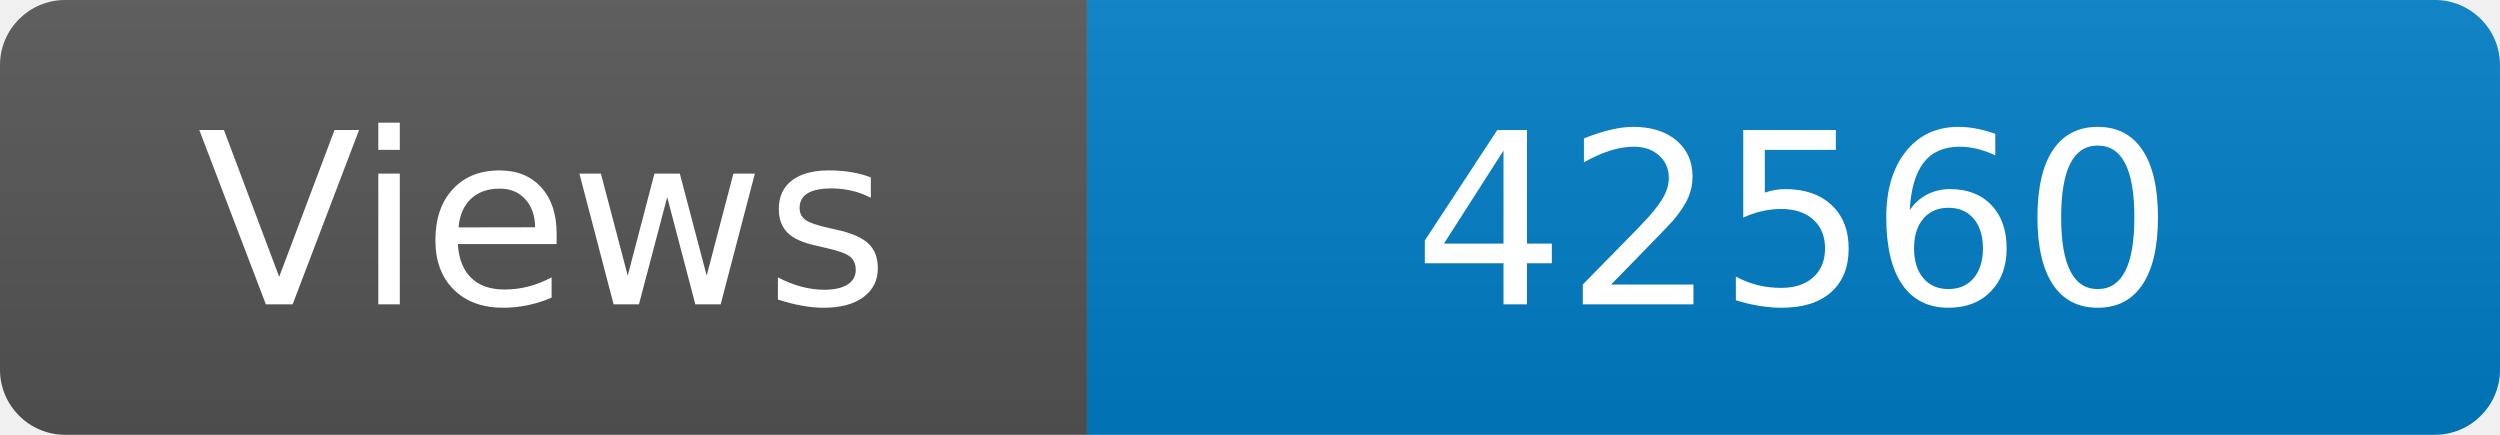
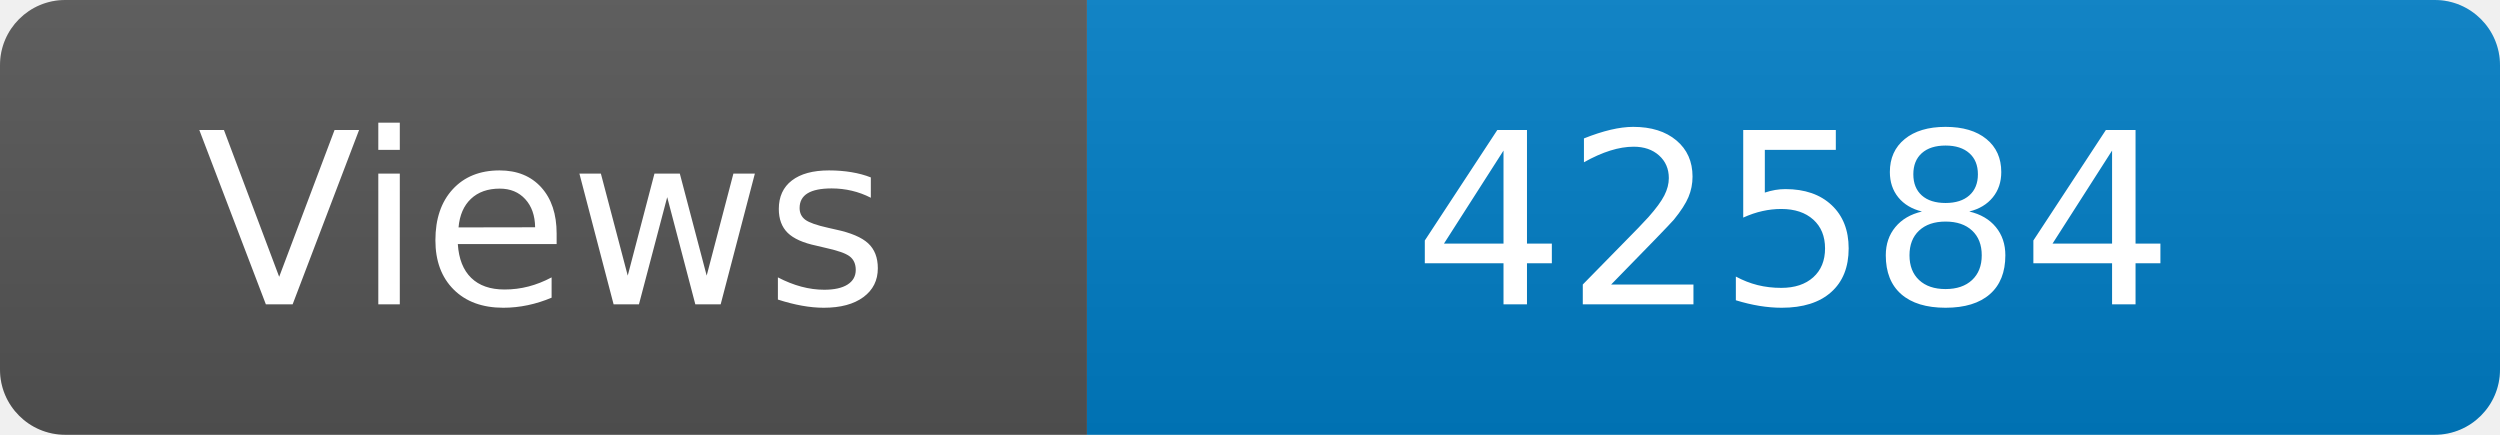
<svg xmlns="http://www.w3.org/2000/svg" width="115" height="20" role="img" aria-label="Maintained?: yes">
  <linearGradient id="s" x2="0" y2="100%">
    <stop offset="0" stop-color="#bbb" stop-opacity=".1" />
    <stop offset="1" stop-opacity=".1" />
  </linearGradient>
  <clipPath id="r">
    <rect width="115" height="20" rx="3" fill="#fff" />
  </clipPath>
  <g clip-path="url(#r)">
    <rect width="50" height="20" fill="#555" />
    <rect x="50" width="160" height="20" fill="#007ec6" />
    <rect width="115" height="20" fill="url(#s)" />
  </g>
  <g fill="#fff" text-anchor="middle" font-family="Verdana,Geneva,DejaVu Sans,sans-serif" font-size="110">
    <text x="250" y="140" transform="scale(.1)" fill="#fff">Views</text>
-     <text x="825" y="140" transform="scale(.1)" fill="#fff">42560</text>
+     <text x="825" y="140" transform="scale(.1)" fill="#fff">42584</text>
  </g>
</svg>
